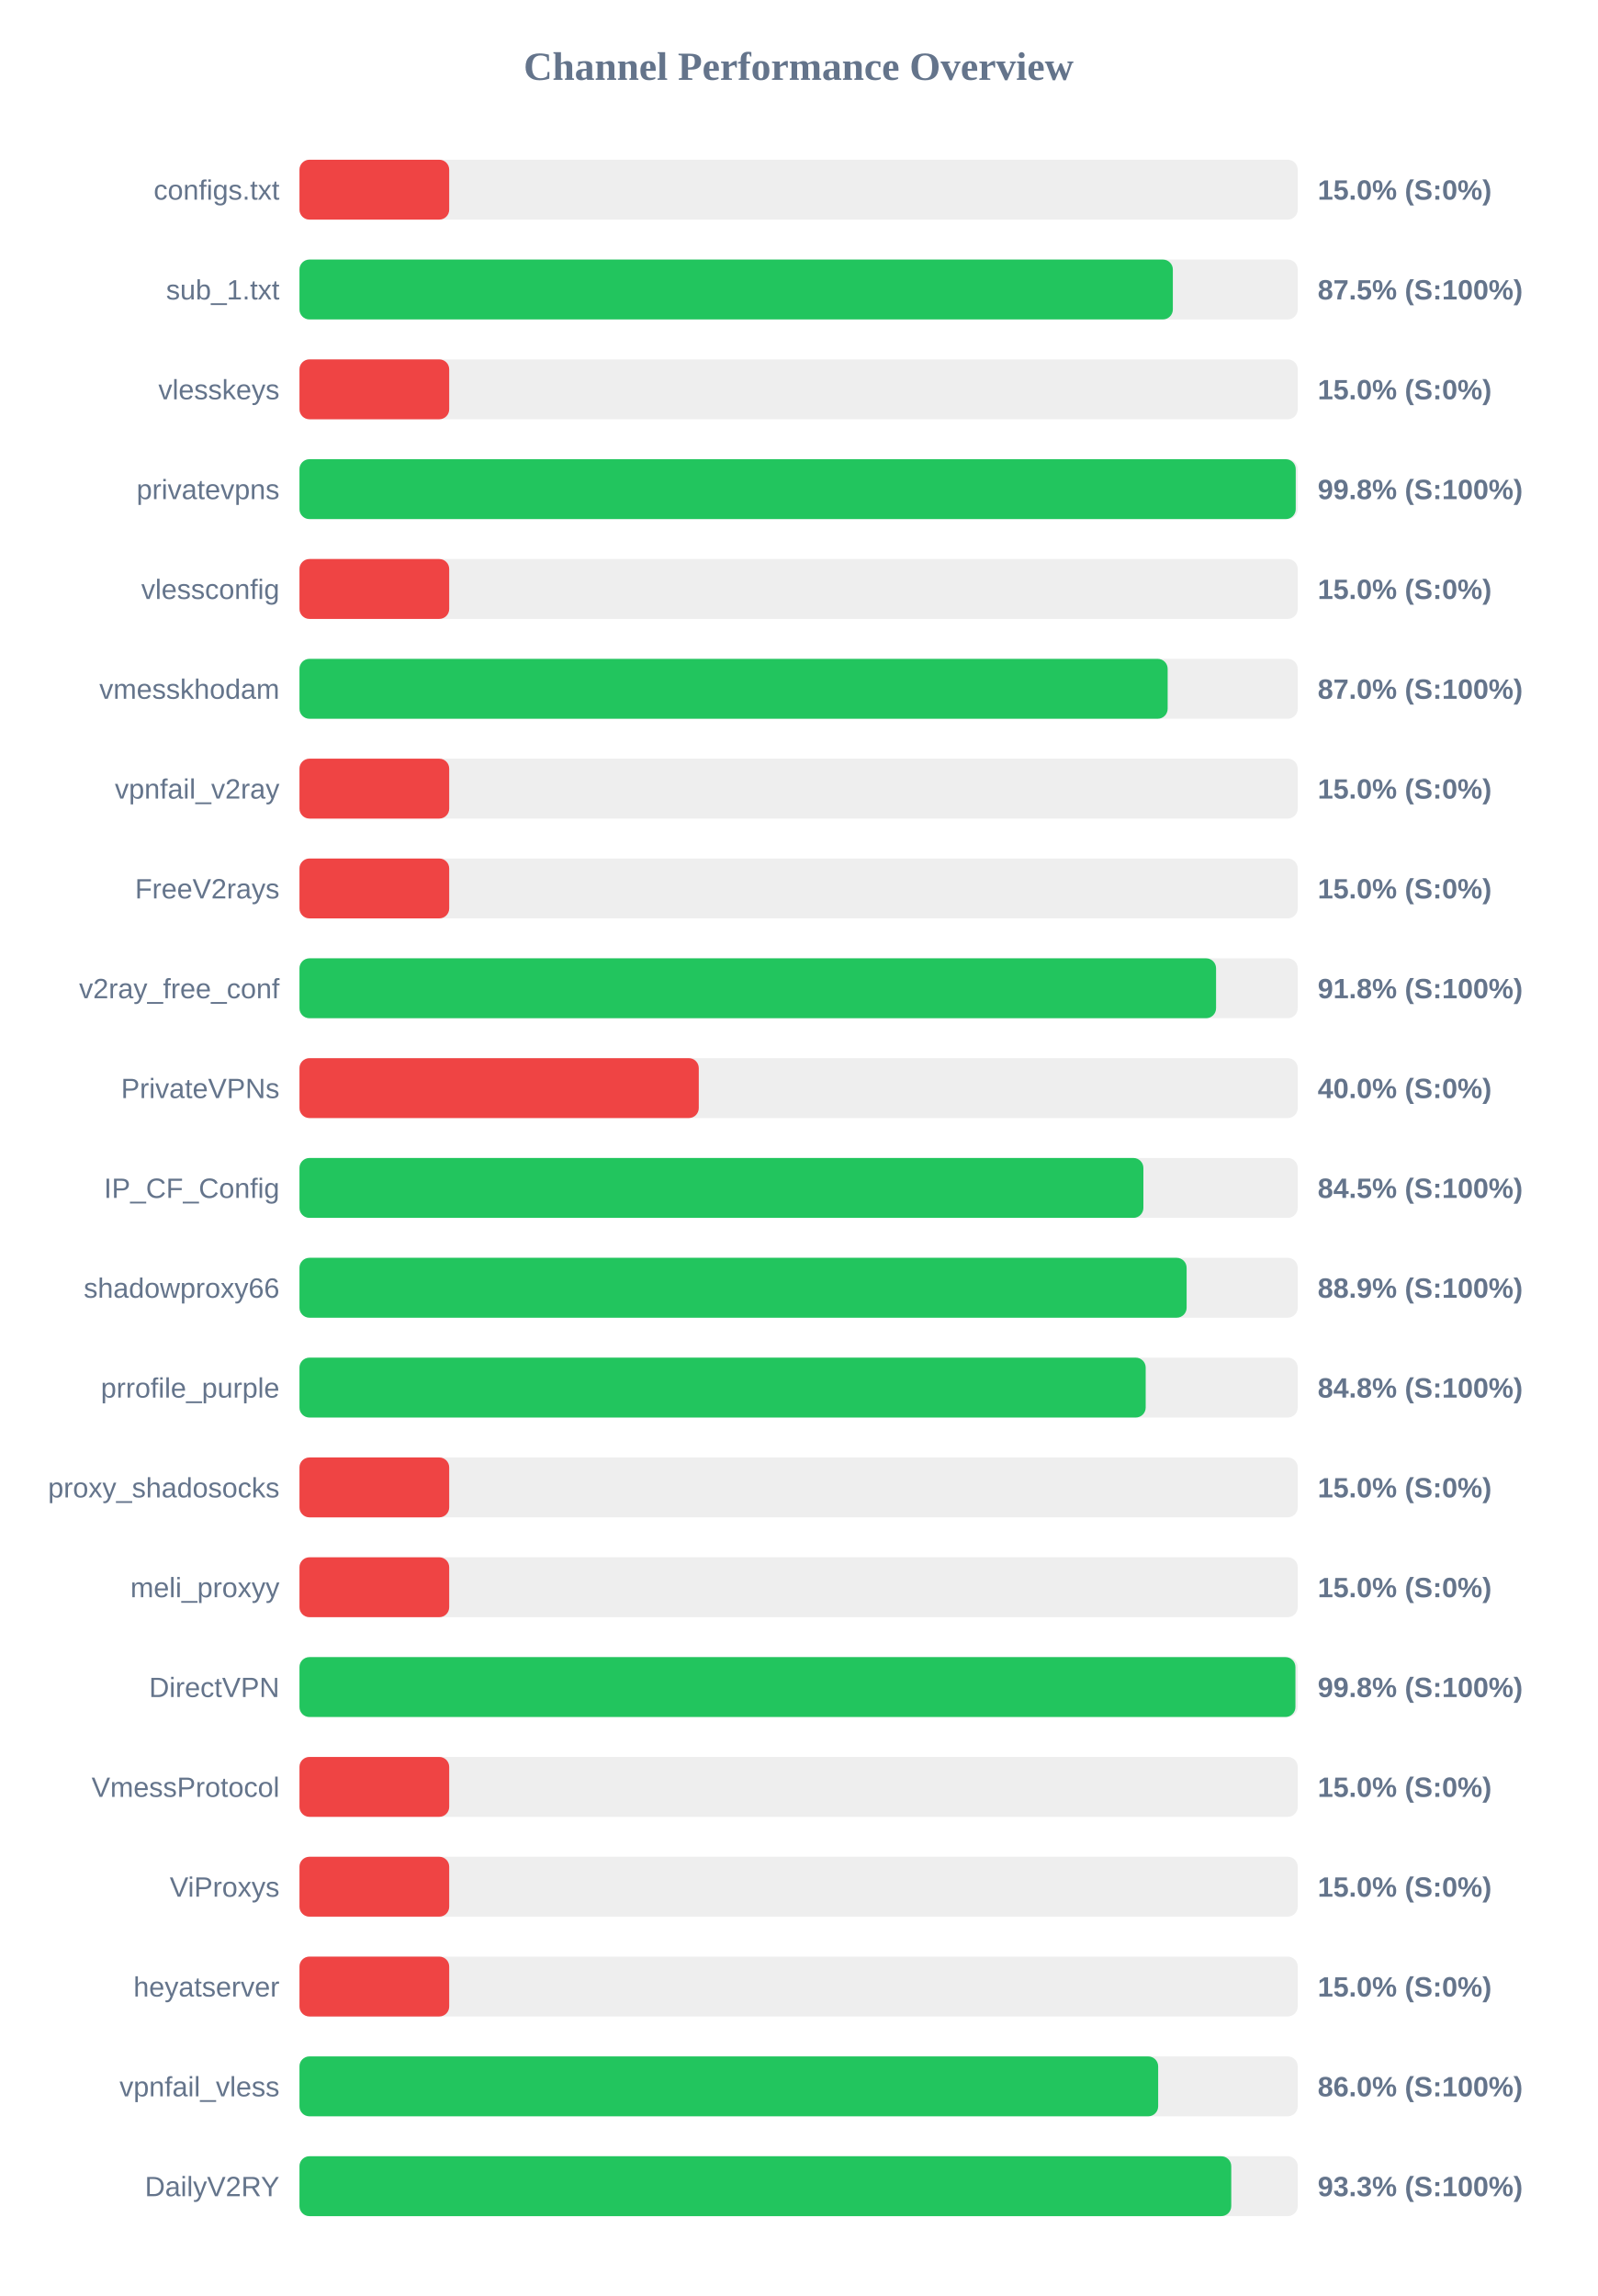
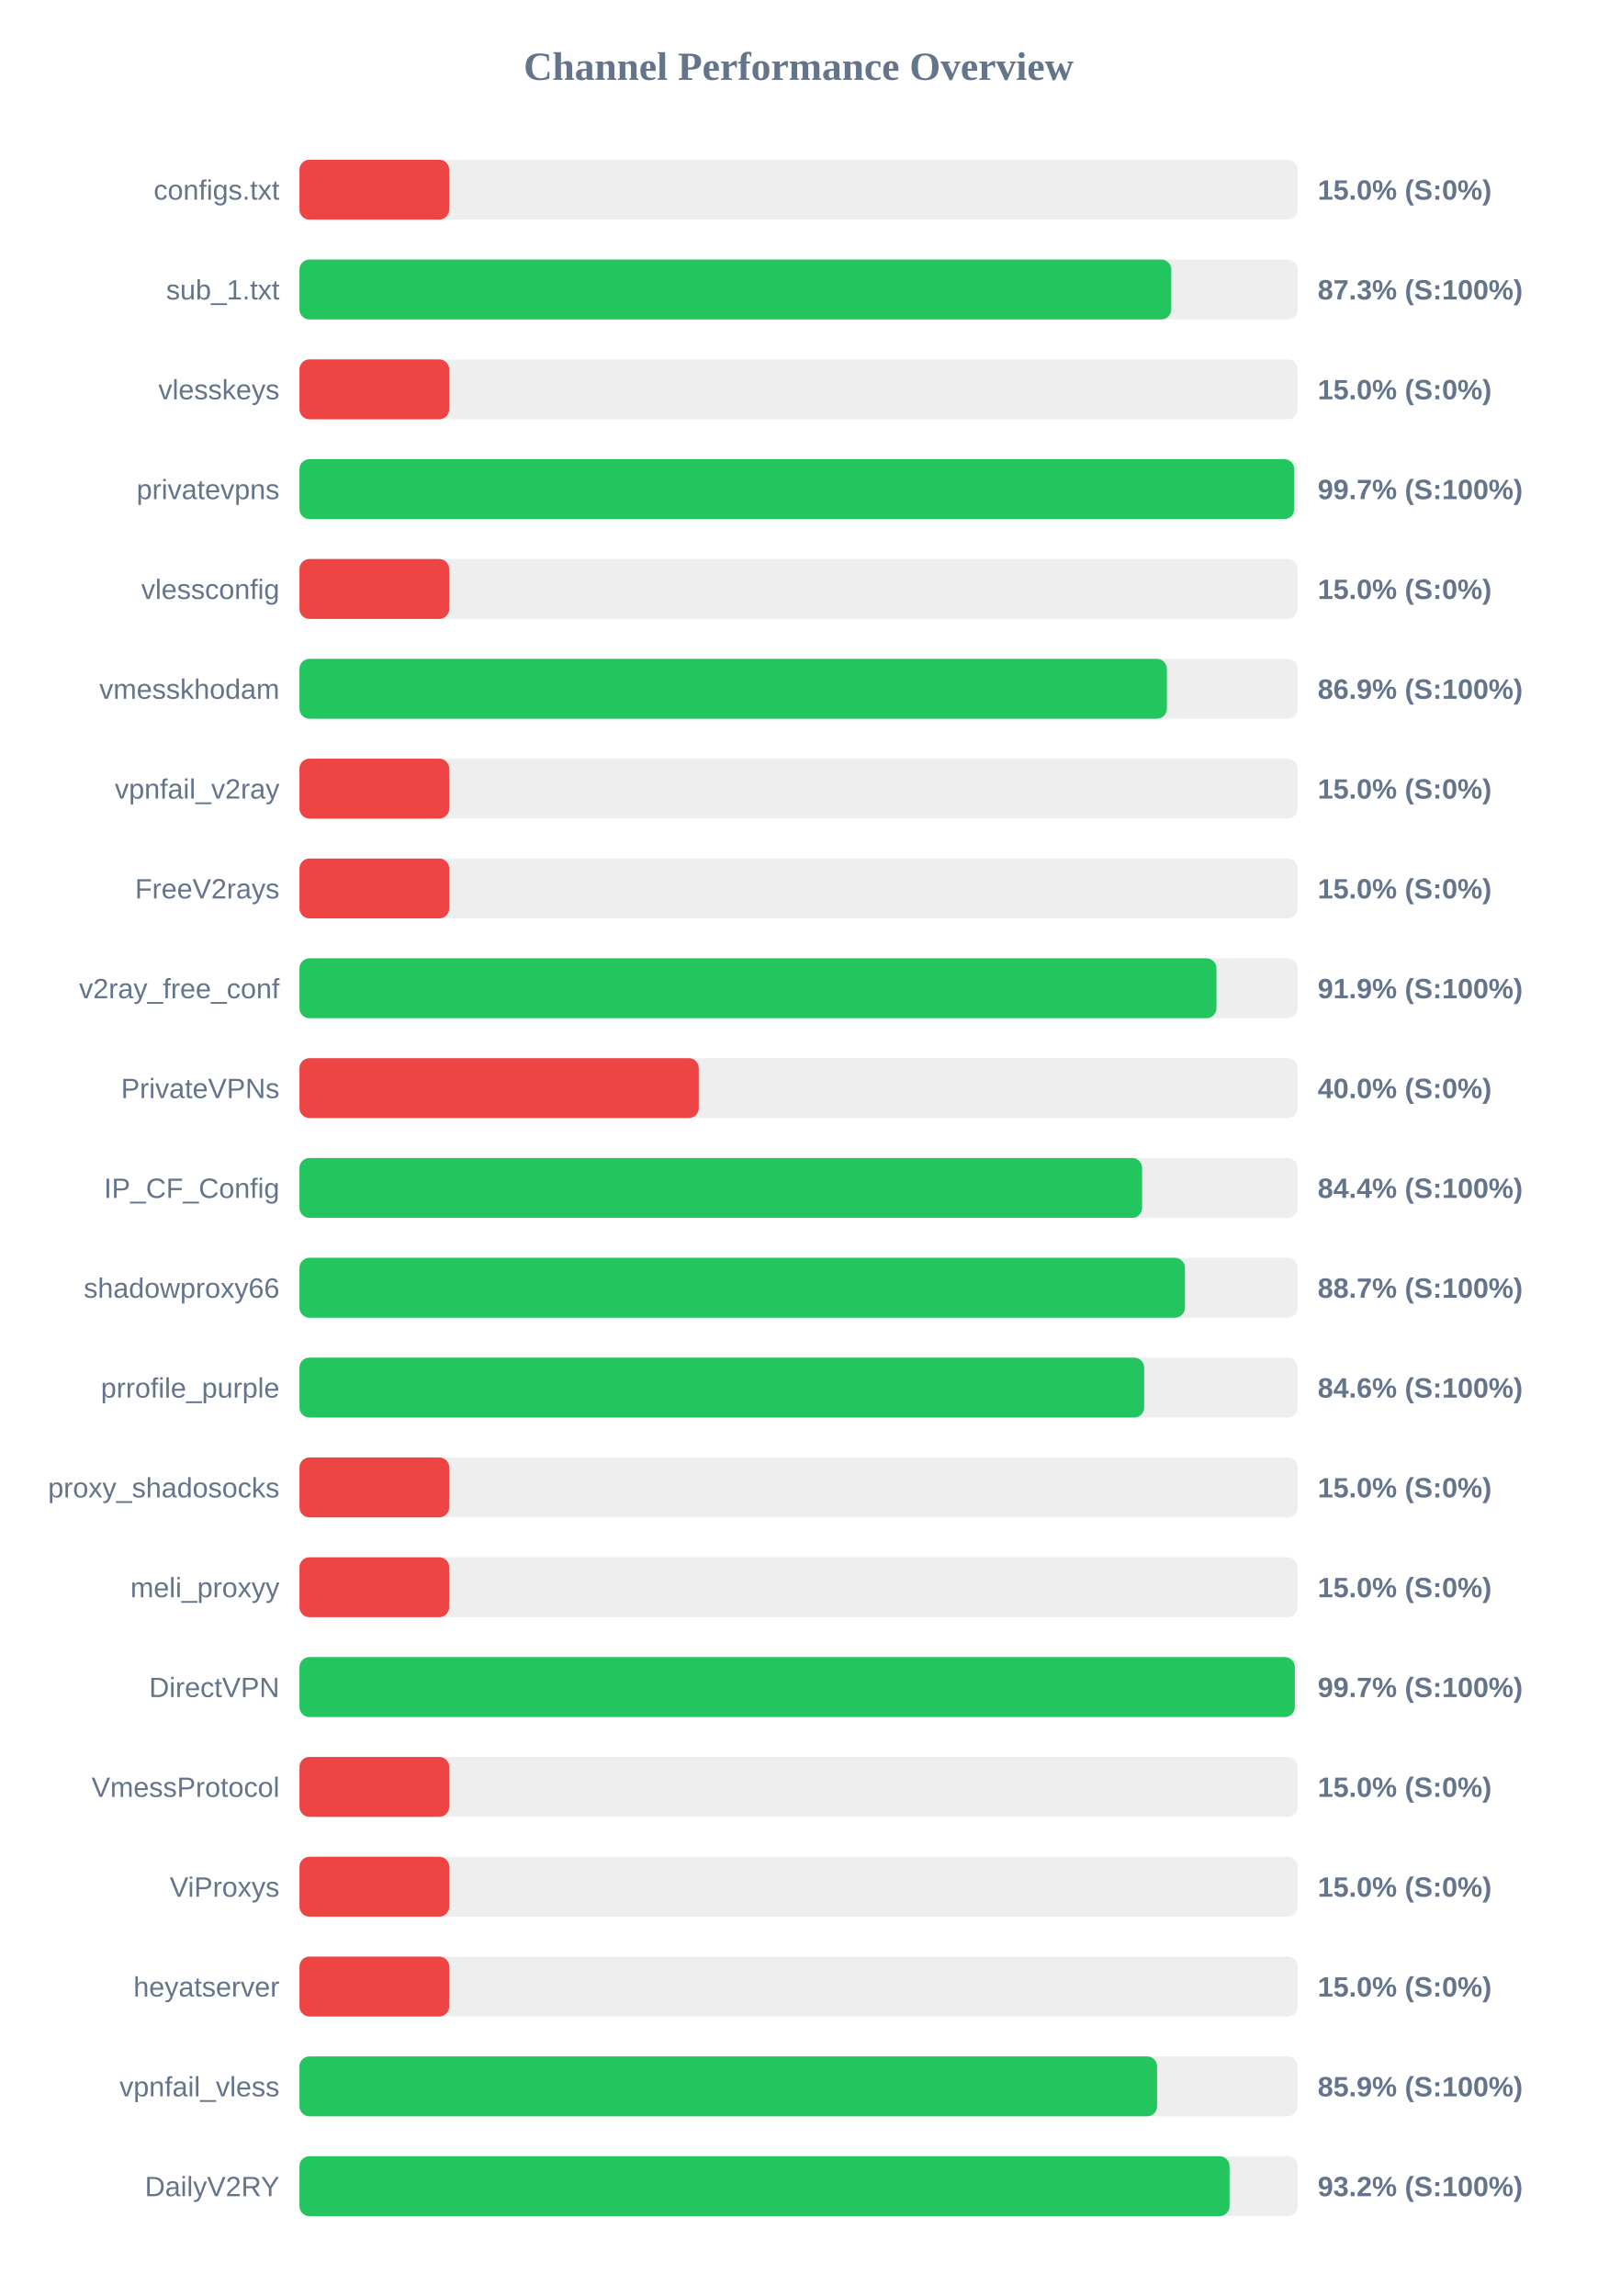
<svg xmlns="http://www.w3.org/2000/svg" width="800" height="1150" version="1.1">
  <style>
        .row { font: 14px Arial; fill: #64748b; }
        .score { font: bold 14px Arial; fill: #64748b; }
    </style>
  <text x="400" y="40" text-anchor="middle" font-size="20px" font-weight="bold" fill="#64748b">Channel Performance Overview</text>
  <rect x="150" y="80" width="500" height="30" fill="#eee" rx="5" />
  <rect x="150" y="80" width="75.0" height="30" fill="#ef4444" rx="5" />
  <text x="140" y="100" text-anchor="end" class="row">configs.txt</text>
  <text x="660" y="100" text-anchor="start" class="score">15.0% (S:0%)</text>
  <rect x="150" y="130" width="500" height="30" fill="#eee" rx="5" />
-   <rect x="150" y="130" width="437.45" height="30" fill="#22c55e" rx="5" />
+   <rect x="150" y="130" width="436.65" height="30" fill="#22c55e" rx="5" />
  <text x="140" y="150" text-anchor="end" class="row">sub_1.txt</text>
-   <text x="660" y="150" text-anchor="start" class="score">87.5% (S:100%)</text>
+   <text x="660" y="150" text-anchor="start" class="score">87.3% (S:100%)</text>
  <rect x="150" y="180" width="500" height="30" fill="#eee" rx="5" />
  <rect x="150" y="180" width="75.0" height="30" fill="#ef4444" rx="5" />
  <text x="140" y="200" text-anchor="end" class="row">vlesskeys</text>
  <text x="660" y="200" text-anchor="start" class="score">15.0% (S:0%)</text>
  <rect x="150" y="230" width="500" height="30" fill="#eee" rx="5" />
-   <rect x="150" y="230" width="499.0" height="30" fill="#22c55e" rx="5" />
+   <rect x="150" y="230" width="498.25" height="30" fill="#22c55e" rx="5" />
  <text x="140" y="250" text-anchor="end" class="row">privatevpns</text>
-   <text x="660" y="250" text-anchor="start" class="score">99.8% (S:100%)</text>
+   <text x="660" y="250" text-anchor="start" class="score">99.7% (S:100%)</text>
  <rect x="150" y="280" width="500" height="30" fill="#eee" rx="5" />
  <rect x="150" y="280" width="75.0" height="30" fill="#ef4444" rx="5" />
  <text x="140" y="300" text-anchor="end" class="row">vlessconfig</text>
  <text x="660" y="300" text-anchor="start" class="score">15.0% (S:0%)</text>
  <rect x="150" y="330" width="500" height="30" fill="#eee" rx="5" />
-   <rect x="150" y="330" width="434.85" height="30" fill="#22c55e" rx="5" />
+   <rect x="150" y="330" width="434.45" height="30" fill="#22c55e" rx="5" />
  <text x="140" y="350" text-anchor="end" class="row">vmesskhodam</text>
-   <text x="660" y="350" text-anchor="start" class="score">87.0% (S:100%)</text>
+   <text x="660" y="350" text-anchor="start" class="score">86.9% (S:100%)</text>
  <rect x="150" y="380" width="500" height="30" fill="#eee" rx="5" />
  <rect x="150" y="380" width="75.0" height="30" fill="#ef4444" rx="5" />
  <text x="140" y="400" text-anchor="end" class="row">vpnfail_v2ray</text>
  <text x="660" y="400" text-anchor="start" class="score">15.0% (S:0%)</text>
  <rect x="150" y="430" width="500" height="30" fill="#eee" rx="5" />
  <rect x="150" y="430" width="75.0" height="30" fill="#ef4444" rx="5" />
  <text x="140" y="450" text-anchor="end" class="row">FreeV2rays</text>
  <text x="660" y="450" text-anchor="start" class="score">15.0% (S:0%)</text>
  <rect x="150" y="480" width="500" height="30" fill="#eee" rx="5" />
-   <rect x="150" y="480" width="459.1" height="30" fill="#22c55e" rx="5" />
+   <rect x="150" y="480" width="459.3" height="30" fill="#22c55e" rx="5" />
  <text x="140" y="500" text-anchor="end" class="row">v2ray_free_conf</text>
-   <text x="660" y="500" text-anchor="start" class="score">91.8% (S:100%)</text>
+   <text x="660" y="500" text-anchor="start" class="score">91.9% (S:100%)</text>
  <rect x="150" y="530" width="500" height="30" fill="#eee" rx="5" />
  <rect x="150" y="530" width="200.0" height="30" fill="#ef4444" rx="5" />
  <text x="140" y="550" text-anchor="end" class="row">PrivateVPNs</text>
  <text x="660" y="550" text-anchor="start" class="score">40.0% (S:0%)</text>
  <rect x="150" y="580" width="500" height="30" fill="#eee" rx="5" />
-   <rect x="150" y="580" width="422.7" height="30" fill="#22c55e" rx="5" />
+   <rect x="150" y="580" width="422.05" height="30" fill="#22c55e" rx="5" />
  <text x="140" y="600" text-anchor="end" class="row">IP_CF_Config</text>
-   <text x="660" y="600" text-anchor="start" class="score">84.5% (S:100%)</text>
+   <text x="660" y="600" text-anchor="start" class="score">84.4% (S:100%)</text>
  <rect x="150" y="630" width="500" height="30" fill="#eee" rx="5" />
-   <rect x="150" y="630" width="444.35" height="30" fill="#22c55e" rx="5" />
+   <rect x="150" y="630" width="443.5" height="30" fill="#22c55e" rx="5" />
  <text x="140" y="650" text-anchor="end" class="row">shadowproxy66</text>
-   <text x="660" y="650" text-anchor="start" class="score">88.9% (S:100%)</text>
+   <text x="660" y="650" text-anchor="start" class="score">88.7% (S:100%)</text>
  <rect x="150" y="680" width="500" height="30" fill="#eee" rx="5" />
-   <rect x="150" y="680" width="423.85" height="30" fill="#22c55e" rx="5" />
+   <rect x="150" y="680" width="423.1" height="30" fill="#22c55e" rx="5" />
  <text x="140" y="700" text-anchor="end" class="row">prrofile_purple</text>
-   <text x="660" y="700" text-anchor="start" class="score">84.8% (S:100%)</text>
+   <text x="660" y="700" text-anchor="start" class="score">84.6% (S:100%)</text>
  <rect x="150" y="730" width="500" height="30" fill="#eee" rx="5" />
  <rect x="150" y="730" width="75.0" height="30" fill="#ef4444" rx="5" />
  <text x="140" y="750" text-anchor="end" class="row">proxy_shadosocks</text>
  <text x="660" y="750" text-anchor="start" class="score">15.0% (S:0%)</text>
  <rect x="150" y="780" width="500" height="30" fill="#eee" rx="5" />
  <rect x="150" y="780" width="75.0" height="30" fill="#ef4444" rx="5" />
  <text x="140" y="800" text-anchor="end" class="row">meli_proxyy</text>
  <text x="660" y="800" text-anchor="start" class="score">15.0% (S:0%)</text>
  <rect x="150" y="830" width="500" height="30" fill="#eee" rx="5" />
-   <rect x="150" y="830" width="498.85" height="30" fill="#22c55e" rx="5" />
+   <rect x="150" y="830" width="498.55" height="30" fill="#22c55e" rx="5" />
  <text x="140" y="850" text-anchor="end" class="row">DirectVPN</text>
-   <text x="660" y="850" text-anchor="start" class="score">99.8% (S:100%)</text>
+   <text x="660" y="850" text-anchor="start" class="score">99.7% (S:100%)</text>
  <rect x="150" y="880" width="500" height="30" fill="#eee" rx="5" />
  <rect x="150" y="880" width="75.0" height="30" fill="#ef4444" rx="5" />
  <text x="140" y="900" text-anchor="end" class="row">VmessProtocol</text>
  <text x="660" y="900" text-anchor="start" class="score">15.0% (S:0%)</text>
  <rect x="150" y="930" width="500" height="30" fill="#eee" rx="5" />
  <rect x="150" y="930" width="75.0" height="30" fill="#ef4444" rx="5" />
  <text x="140" y="950" text-anchor="end" class="row">ViProxys</text>
  <text x="660" y="950" text-anchor="start" class="score">15.0% (S:0%)</text>
  <rect x="150" y="980" width="500" height="30" fill="#eee" rx="5" />
  <rect x="150" y="980" width="75.0" height="30" fill="#ef4444" rx="5" />
  <text x="140" y="1000" text-anchor="end" class="row">heyatserver</text>
  <text x="660" y="1000" text-anchor="start" class="score">15.0% (S:0%)</text>
  <rect x="150" y="1030" width="500" height="30" fill="#eee" rx="5" />
-   <rect x="150" y="1030" width="430.1" height="30" fill="#22c55e" rx="5" />
+   <rect x="150" y="1030" width="429.55" height="30" fill="#22c55e" rx="5" />
  <text x="140" y="1050" text-anchor="end" class="row">vpnfail_vless</text>
-   <text x="660" y="1050" text-anchor="start" class="score">86.0% (S:100%)</text>
+   <text x="660" y="1050" text-anchor="start" class="score">85.9% (S:100%)</text>
  <rect x="150" y="1080" width="500" height="30" fill="#eee" rx="5" />
-   <rect x="150" y="1080" width="466.7" height="30" fill="#22c55e" rx="5" />
+   <rect x="150" y="1080" width="465.85" height="30" fill="#22c55e" rx="5" />
  <text x="140" y="1100" text-anchor="end" class="row">DailyV2RY</text>
-   <text x="660" y="1100" text-anchor="start" class="score">93.3% (S:100%)</text>
+   <text x="660" y="1100" text-anchor="start" class="score">93.2% (S:100%)</text>
</svg>
